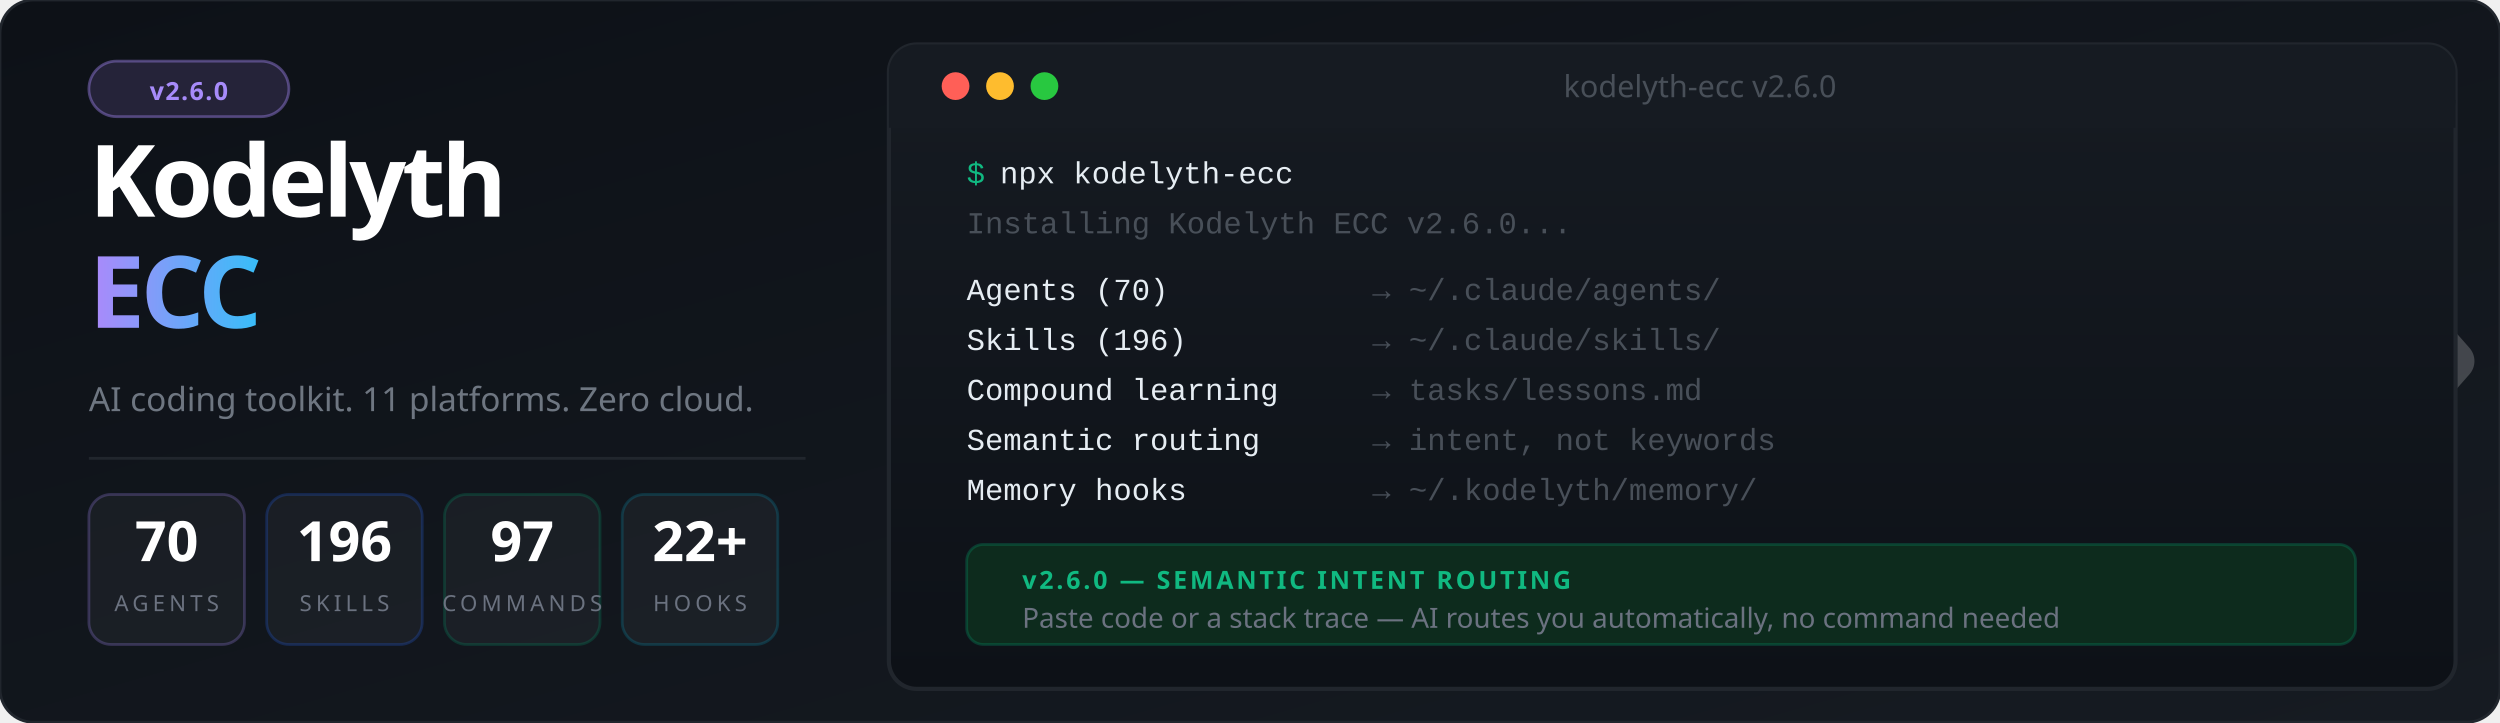
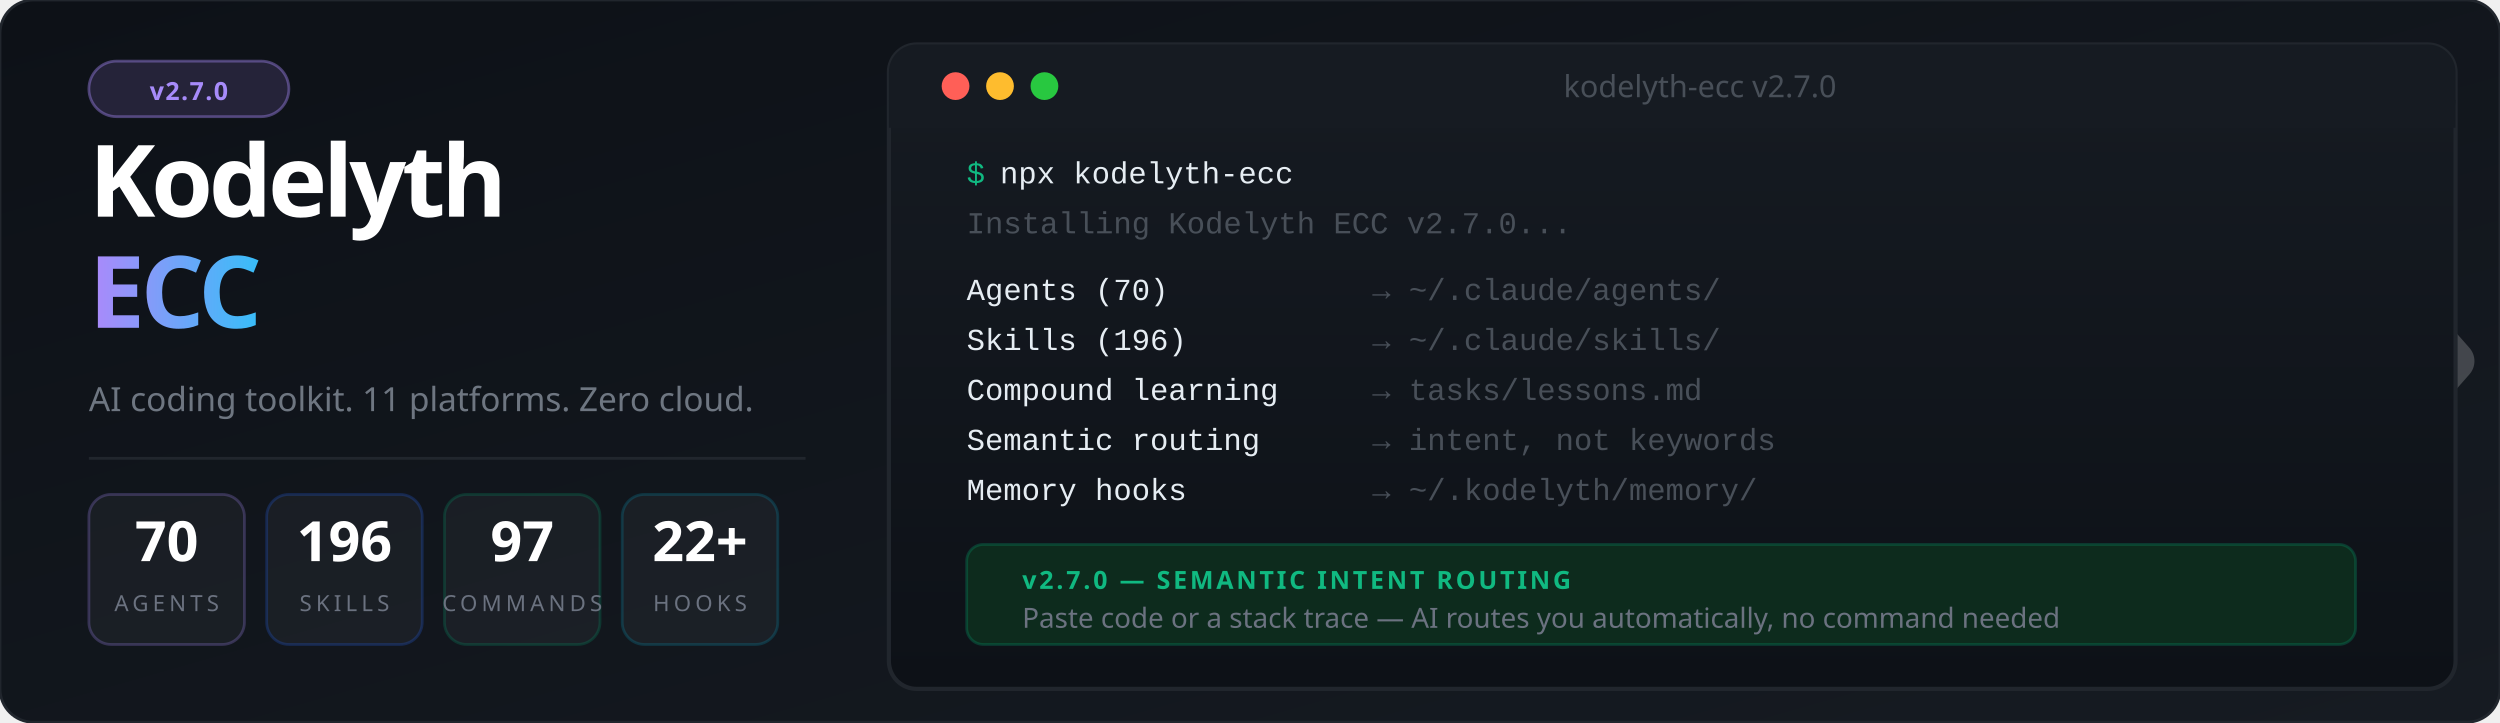
<svg xmlns="http://www.w3.org/2000/svg" viewBox="0 0 900 260" font-family="'Segoe UI', system-ui, -apple-system, sans-serif">
  <defs>
    <linearGradient id="bg" x1="0%" y1="0%" x2="100%" y2="100%">
      <stop offset="0%" style="stop-color:#0d1117" />
      <stop offset="100%" style="stop-color:#161b22" />
    </linearGradient>
    <linearGradient id="accent" x1="0%" y1="0%" x2="100%" y2="0%">
      <stop offset="0%" style="stop-color:#a78bfa" />
      <stop offset="100%" style="stop-color:#38bdf8" />
    </linearGradient>
    <linearGradient id="termGrad" x1="0%" y1="0%" x2="0%" y2="100%">
      <stop offset="0%" style="stop-color:#161b22" />
      <stop offset="100%" style="stop-color:#0d1117" />
    </linearGradient>
    <filter id="glow">
      <feGaussianBlur stdDeviation="3" result="blur" />
      <feMerge>
        <feMergeNode in="blur" />
        <feMergeNode in="SourceGraphic" />
      </feMerge>
    </filter>
  </defs>
  <rect width="900" height="260" fill="url(#bg)" rx="12" />
  <rect width="900" height="260" fill="none" stroke="#21262d" stroke-width="1" rx="12" />
  <g transform="translate(844, 85) scale(0.45)" opacity="0.20">
    <polyline points="-44,4 12,100 -44,196" stroke="#ffffff" stroke-width="10" stroke-linecap="round" stroke-linejoin="round" fill="none" />
    <polyline points="0,0 88,100 0,200" stroke="#ffffff" stroke-width="32" stroke-linecap="round" stroke-linejoin="round" fill="none" />
  </g>
  <rect x="32" y="22" width="72" height="20" rx="10" fill="#a78bfa" fill-opacity="0.15" stroke="#a78bfa" stroke-opacity="0.4" stroke-width="1" />
-   <text x="68" y="36" font-size="9" fill="#a78bfa" text-anchor="middle" font-weight="700" letter-spacing="0.5">v2.6.0</text>
+   <text x="68" y="36" font-size="9" fill="#a78bfa" text-anchor="middle" font-weight="700" letter-spacing="0.5">v2.7.0</text>
  <text x="32" y="78" font-size="36" font-weight="900" letter-spacing="-1.5" fill="#ffffff">Kodelyth</text>
  <text x="32" y="118" font-size="36" font-weight="900" letter-spacing="-1.5" fill="url(#accent)">ECC</text>
  <text x="32" y="148" font-size="12" fill="#6e7681" font-weight="400">AI coding toolkit. 11 platforms. Zero cloud.</text>
  <line x1="32" y1="165" x2="290" y2="165" stroke="#21262d" stroke-width="1" />
  <rect x="32" y="178" width="56" height="54" rx="8" fill="#ffffff" fill-opacity="0.04" stroke="#a78bfa" stroke-opacity="0.25" stroke-width="1" />
  <text x="60" y="202" font-size="20" font-weight="800" fill="#ffffff" text-anchor="middle">70</text>
  <text x="60" y="220" font-size="8" fill="#6b7280" text-anchor="middle" letter-spacing="1.5">AGENTS</text>
  <rect x="96" y="178" width="56" height="54" rx="8" fill="#ffffff" fill-opacity="0.04" stroke="#2563eb" stroke-opacity="0.25" stroke-width="1" />
  <text x="124" y="202" font-size="20" font-weight="800" fill="#ffffff" text-anchor="middle">196</text>
  <text x="124" y="220" font-size="8" fill="#6b7280" text-anchor="middle" letter-spacing="1.5">SKILLS</text>
  <rect x="160" y="178" width="56" height="54" rx="8" fill="#ffffff" fill-opacity="0.04" stroke="#059669" stroke-opacity="0.25" stroke-width="1" />
  <text x="188" y="202" font-size="20" font-weight="800" fill="#ffffff" text-anchor="middle">97</text>
  <text x="188" y="220" font-size="8" fill="#6b7280" text-anchor="middle" letter-spacing="1.5">COMMANDS</text>
  <rect x="224" y="178" width="56" height="54" rx="8" fill="#ffffff" fill-opacity="0.04" stroke="#0891b2" stroke-opacity="0.25" stroke-width="1" />
  <text x="252" y="202" font-size="20" font-weight="800" fill="#ffffff" text-anchor="middle">22+</text>
  <text x="252" y="220" font-size="8" fill="#6b7280" text-anchor="middle" letter-spacing="1.5">HOOKS</text>
  <rect x="320" y="16" width="564" height="232" rx="10" fill="url(#termGrad)" stroke="#21262d" stroke-width="1.5" />
  <rect x="320" y="16" width="564" height="30" rx="10" fill="#161b22" />
  <rect x="320" y="36" width="564" height="10" fill="#161b22" />
  <circle cx="344" cy="31" r="5" fill="#ff5f57" />
  <circle cx="360" cy="31" r="5" fill="#febc2e" />
  <circle cx="376" cy="31" r="5" fill="#28c840" />
-   <text x="612" y="35" font-size="11" fill="#484f58" text-anchor="middle">kodelyth-ecc v2.6.0</text>
+   <text x="612" y="35" font-size="11" fill="#484f58" text-anchor="middle">kodelyth-ecc v2.7.0</text>
  <text x="348" y="66" font-family="'Courier New', Courier, monospace" font-size="11" fill="#10b981">$</text>
  <text x="360" y="66" font-family="'Courier New', Courier, monospace" font-size="11" fill="#e6edf3"> npx kodelyth-ecc</text>
-   <text x="348" y="84" font-family="'Courier New', Courier, monospace" font-size="11" fill="#484f58">Installing Kodelyth ECC v2.6.0...</text>
+   <text x="348" y="84" font-family="'Courier New', Courier, monospace" font-size="11" fill="#484f58">Installing Kodelyth ECC v2.7.0...</text>
  <text x="348" y="108" font-family="'Courier New', Courier, monospace" font-size="11" fill="#e6edf3"> Agents (70)         </text>
  <text x="494" y="108" font-family="'Courier New', Courier, monospace" font-size="11" fill="#484f58">→ ~/.claude/agents/</text>
  <text x="348" y="126" font-family="'Courier New', Courier, monospace" font-size="11" fill="#e6edf3"> Skills (196)        </text>
  <text x="494" y="126" font-family="'Courier New', Courier, monospace" font-size="11" fill="#484f58">→ ~/.claude/skills/</text>
  <text x="348" y="144" font-family="'Courier New', Courier, monospace" font-size="11" fill="#e6edf3"> Compound learning   </text>
  <text x="494" y="144" font-family="'Courier New', Courier, monospace" font-size="11" fill="#484f58">→ tasks/lessons.md</text>
  <text x="348" y="162" font-family="'Courier New', Courier, monospace" font-size="11" fill="#e6edf3"> Semantic routing    </text>
  <text x="494" y="162" font-family="'Courier New', Courier, monospace" font-size="11" fill="#484f58">→ intent, not keywords</text>
  <text x="348" y="180" font-family="'Courier New', Courier, monospace" font-size="11" fill="#e6edf3"> Memory hooks        </text>
  <text x="494" y="180" font-family="'Courier New', Courier, monospace" font-size="11" fill="#484f58">→ ~/.kodelyth/memory/</text>
  <rect x="348" y="196" width="500" height="36" rx="6" fill="#0d2b1d" stroke="#059669" stroke-opacity="0.3" stroke-width="1" />
-   <text x="368" y="212" font-size="9" font-weight="700" fill="#10b981" letter-spacing="1">v2.6.0 — SEMANTIC INTENT ROUTING</text>
+   <text x="368" y="212" font-size="9" font-weight="700" fill="#10b981" letter-spacing="1">v2.7.0 — SEMANTIC INTENT ROUTING</text>
  <text x="368" y="226" font-size="10" fill="#6b7280">Paste code or a stack trace — AI routes you automatically, no command needed</text>
</svg>
